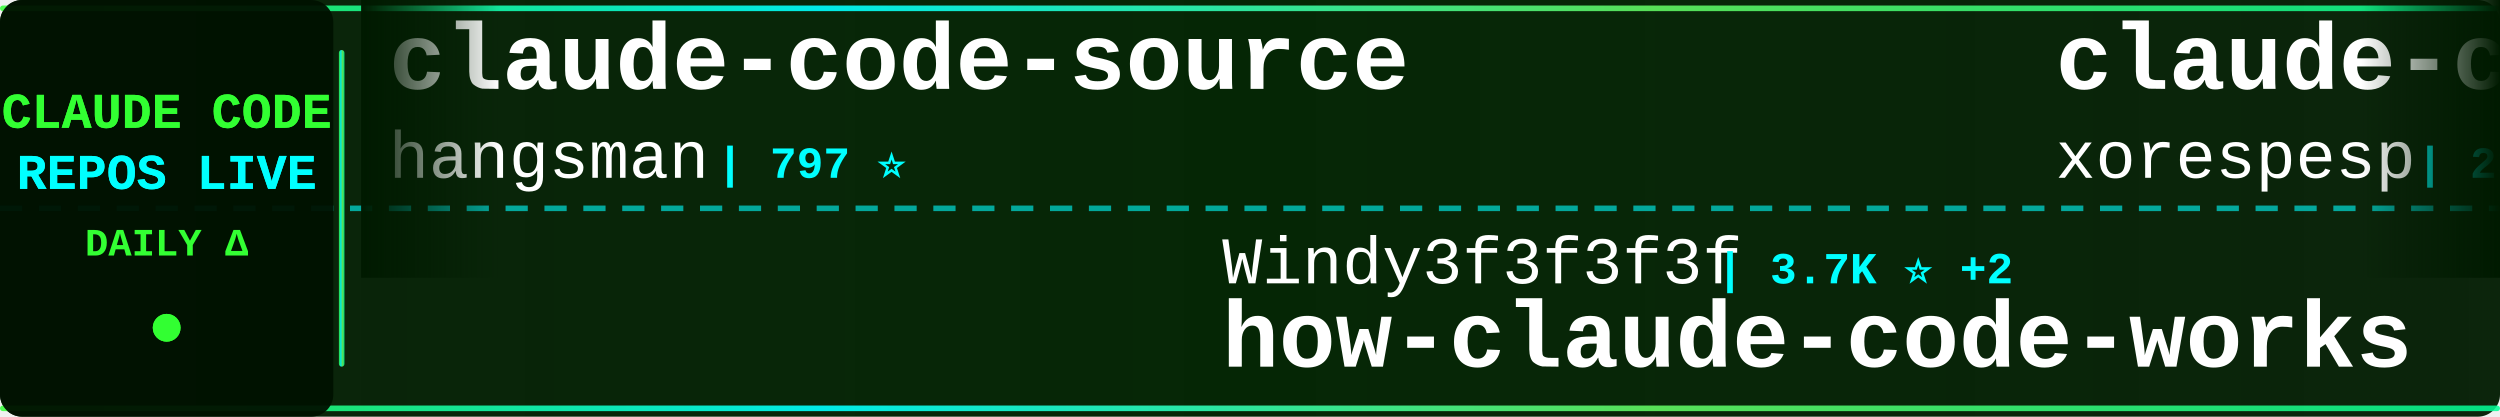
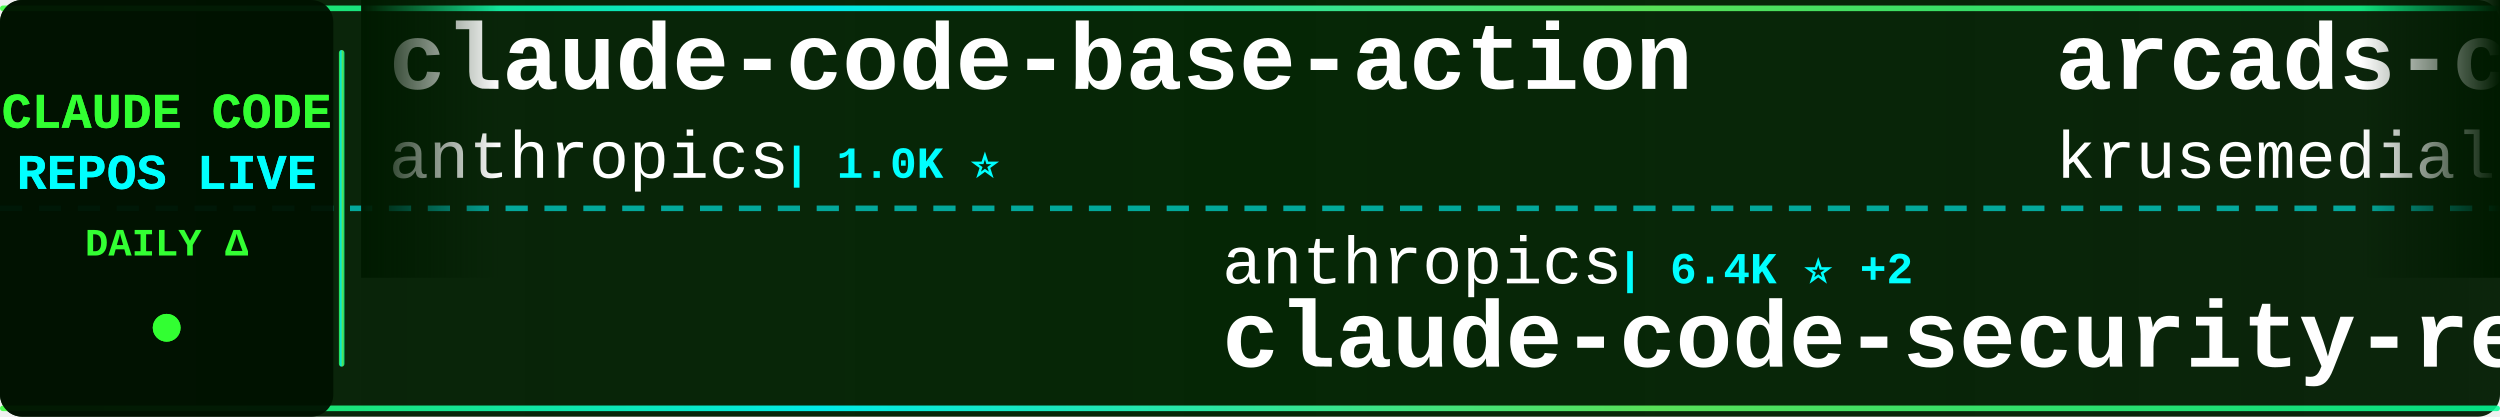
<svg xmlns="http://www.w3.org/2000/svg" width="900" height="150">
  <defs>
    <linearGradient id="tickerBg" x1="0%" y1="0%" x2="100%" y2="0%">
      <stop offset="0%" style="stop-color:#001a00;stop-opacity:0.95" />
      <stop offset="50%" style="stop-color:#002200;stop-opacity:0.98" />
      <stop offset="100%" style="stop-color:#001a00;stop-opacity:0.95" />
    </linearGradient>
    <linearGradient id="borderGrad" x1="0%" y1="0%" x2="100%" y2="0%">
      <stop offset="0%" style="stop-color:#33ff33;stop-opacity:0.85">
        <animate attributeName="stop-opacity" values="0.85;1;0.85" dur="2s" repeatCount="indefinite" />
      </stop>
      <stop offset="33%" style="stop-color:#00ffff;stop-opacity:0.9">
        <animate attributeName="stop-opacity" values="0.9;1;0.9" dur="2.2s" repeatCount="indefinite" />
      </stop>
      <stop offset="66%" style="stop-color:#66ff66;stop-opacity:0.85">
        <animate attributeName="stop-opacity" values="0.85;1;0.85" dur="1.8s" repeatCount="indefinite" />
      </stop>
      <stop offset="100%" style="stop-color:#00ff99;stop-opacity:0.85">
        <animate attributeName="stop-opacity" values="0.85;1;0.85" dur="2s" repeatCount="indefinite" />
      </stop>
    </linearGradient>
    <filter id="textGlow">
      <feGaussianBlur stdDeviation="0.1" result="coloredBlur" />
      <feMerge>
        <feMergeNode in="coloredBlur" />
        <feMergeNode in="SourceGraphic" />
      </feMerge>
    </filter>
    <filter id="metricGlow">
      <feGaussianBlur stdDeviation="0.2" result="coloredBlur" />
      <feMerge>
        <feMergeNode in="coloredBlur" />
        <feMergeNode in="SourceGraphic" />
      </feMerge>
    </filter>
    <linearGradient id="leftFade" x1="0%" y1="0%" x2="100%" y2="0%">
      <stop offset="0%" style="stop-color:#001a00;stop-opacity:1" />
      <stop offset="100%" style="stop-color:#001a00;stop-opacity:0" />
    </linearGradient>
    <linearGradient id="rightFade" x1="0%" y1="0%" x2="100%" y2="0%">
      <stop offset="0%" style="stop-color:#001a00;stop-opacity:0" />
      <stop offset="100%" style="stop-color:#001a00;stop-opacity:1" />
    </linearGradient>
  </defs>
  <rect width="900" height="150" fill="url(#tickerBg)" rx="8" />
  <rect x="0" y="2" width="900" height="2" fill="url(#borderGrad)" rx="1" />
  <rect x="0" y="146" width="900" height="2" fill="url(#borderGrad)" rx="1" />
  <line x1="0" y1="75" x2="900" y2="75" stroke="#00ffff" stroke-width="2" stroke-dasharray="8 6" opacity="0.6" />
  <rect x="0" y="0" width="120" height="150" fill="#001100" opacity="0.95" rx="8" />
  <text x="60" y="46" font-family="'Courier New', monospace" font-size="18" font-weight="bold" fill="#33ff33" text-anchor="middle" filter="url(#textGlow)">
    CLAUDE CODE
  </text>
  <text x="60" y="68" font-family="'Courier New', monospace" font-size="18" font-weight="bold" fill="#00ffff" text-anchor="middle" filter="url(#textGlow)">
    REPOS LIVE
  </text>
  <text x="60" y="92" font-family="'Courier New', monospace" font-size="14" font-weight="bold" fill="#33ff33" text-anchor="middle">
    DAILY Δ
  </text>
  <circle cx="60" cy="118" r="5" fill="#33ff33" filter="url(#metricGlow)">
    <animate attributeName="r" values="4;6;4" dur="1.5s" repeatCount="indefinite" />
    <animate attributeName="opacity" values="0.6;1;0.6" dur="1.5s" repeatCount="indefinite" />
  </circle>
  <rect x="122" y="18" width="2" height="114" fill="url(#borderGrad)" rx="1" />
  <clipPath id="tickerClip">
    <rect x="130" y="0" width="770" height="150" />
  </clipPath>
  <g clip-path="url(#tickerClip)">
    <g id="tickerItems">
      <animateTransform attributeName="transform" attributeType="XML" type="translate" from="0 0" to="-3000 0" dur="54s" repeatCount="indefinite" />
      <g transform="translate(0, 0)">
-         <text x="140" y="32" font-family="'Courier New', monospace" font-size="34" font-weight="bold" fill="#ffffff">claude-code-source</text>
-         <text x="140" y="64" font-family="'Courier New', monospace" font-size="24" font-weight="normal" fill="#ffffff" opacity="1.0">hangsman</text>
-         <text x="258" y="64" font-family="'Courier New', monospace" font-size="16" font-weight="bold" fill="#00ffff"> | 797 ⭐</text>
+         <text x="140" y="32" font-family="'Courier New', monospace" font-size="34" font-weight="bold" fill="#ffffff">claude-code-base-action</text>
+         <text x="140" y="64" font-family="'Courier New', monospace" font-size="24" font-weight="normal" fill="#ffffff" opacity="1.0">anthropics</text>
+         <text x="282" y="64" font-family="'Courier New', monospace" font-size="16" font-weight="bold" fill="#00ffff"> | 1.0K ⭐</text>
      </g>
      <g transform="translate(300, 0)">
-         <text x="140" y="102" font-family="'Courier New', monospace" font-size="24" font-weight="normal" fill="#ffffff" opacity="1.0">Windy3f3f3f3f</text>
-         <text x="318" y="102" font-family="'Courier New', monospace" font-size="16" font-weight="bold" fill="#00ffff"> | 3.7K ⭐ +2</text>
-         <text x="140" y="132" font-family="'Courier New', monospace" font-size="34" font-weight="bold" fill="#ffffff">how-claude-code-works</text>
+         <text x="140" y="102" font-family="'Courier New', monospace" font-size="24" font-weight="normal" fill="#ffffff" opacity="1.0">anthropics</text>
+         <text x="282" y="102" font-family="'Courier New', monospace" font-size="16" font-weight="bold" fill="#00ffff"> | 6.4K ⭐ +2</text>
+         <text x="140" y="132" font-family="'Courier New', monospace" font-size="34" font-weight="bold" fill="#ffffff">claude-code-security-rev...</text>
      </g>
      <g transform="translate(600, 0)">
-         <text x="140" y="32" font-family="'Courier New', monospace" font-size="34" font-weight="bold" fill="#ffffff">claude-code</text>
-         <text x="140" y="64" font-family="'Courier New', monospace" font-size="24" font-weight="normal" fill="#ffffff" opacity="1.0">xorespesp</text>
-         <text x="270" y="64" font-family="'Courier New', monospace" font-size="16" font-weight="bold" fill="#00ffff"> | 231 ⭐</text>
+         <text x="140" y="32" font-family="'Courier New', monospace" font-size="34" font-weight="bold" fill="#ffffff">arcads-claude-code</text>
+         <text x="140" y="64" font-family="'Courier New', monospace" font-size="24" font-weight="normal" fill="#ffffff" opacity="1.0">krusemediallc</text>
+         <text x="318" y="64" font-family="'Courier New', monospace" font-size="16" font-weight="bold" fill="#00ffff"> | 1.6K ⭐ +2</text>
      </g>
      <g transform="translate(900, 0)">
-         <text x="140" y="102" font-family="'Courier New', monospace" font-size="24" font-weight="normal" fill="#ffffff" opacity="1.0">farion1231</text>
-         <text x="282" y="102" font-family="'Courier New', monospace" font-size="16" font-weight="bold" fill="#00ffff"> | 143.8K ⭐ +82</text>
-         <text x="140" y="132" font-family="'Courier New', monospace" font-size="34" font-weight="bold" fill="#ffffff">cc-switch</text>
+         <text x="140" y="102" font-family="'Courier New', monospace" font-size="24" font-weight="normal" fill="#ffffff" opacity="1.0">kodu-ai</text>
+         <text x="246" y="102" font-family="'Courier New', monospace" font-size="16" font-weight="bold" fill="#00ffff"> | 5.2K ⭐</text>
+         <text x="140" y="132" font-family="'Courier New', monospace" font-size="34" font-weight="bold" fill="#ffffff">claude-coder</text>
      </g>
      <g transform="translate(1200, 0)">
-         <text x="140" y="32" font-family="'Courier New', monospace" font-size="34" font-weight="bold" fill="#ffffff">claude-code-webui</text>
-         <text x="140" y="64" font-family="'Courier New', monospace" font-size="24" font-weight="normal" fill="#ffffff" opacity="1.0">sugyan</text>
-         <text x="234" y="64" font-family="'Courier New', monospace" font-size="16" font-weight="bold" fill="#00ffff"> | 1.1K ⭐</text>
+         <text x="140" y="32" font-family="'Courier New', monospace" font-size="34" font-weight="bold" fill="#ffffff">claude-code-showcase</text>
+         <text x="140" y="64" font-family="'Courier New', monospace" font-size="24" font-weight="normal" fill="#ffffff" opacity="1.0">ChrisWiles</text>
+         <text x="282" y="64" font-family="'Courier New', monospace" font-size="16" font-weight="bold" fill="#00ffff"> | 6.1K ⭐</text>
      </g>
      <g transform="translate(1500, 0)">
-         <text x="140" y="102" font-family="'Courier New', monospace" font-size="24" font-weight="normal" fill="#ffffff" opacity="1.0">nicedreamzapp</text>
-         <text x="318" y="102" font-family="'Courier New', monospace" font-size="16" font-weight="bold" fill="#00ffff"> | 3.4K ⭐ +1</text>
-         <text x="140" y="132" font-family="'Courier New', monospace" font-size="34" font-weight="bold" fill="#ffffff">claude-code-local</text>
+         <text x="140" y="102" font-family="'Courier New', monospace" font-size="24" font-weight="normal" fill="#ffffff" opacity="1.0">beilingcc</text>
+         <text x="270" y="102" font-family="'Courier New', monospace" font-size="16" font-weight="bold" fill="#00ffff"> | 98 ⭐</text>
+         <text x="140" y="132" font-family="'Courier New', monospace" font-size="34" font-weight="bold" fill="#ffffff">claude-code</text>
      </g>
      <g transform="translate(1800, 0)">
-         <text x="140" y="32" font-family="'Courier New', monospace" font-size="34" font-weight="bold" fill="#ffffff">andrej-karpathy-skills</text>
-         <text x="140" y="64" font-family="'Courier New', monospace" font-size="24" font-weight="normal" fill="#ffffff" opacity="1.0">multica-ai</text>
-         <text x="282" y="64" font-family="'Courier New', monospace" font-size="16" font-weight="bold" fill="#00ffff"> | 219.5K ⭐ +82</text>
+         <text x="140" y="32" font-family="'Courier New', monospace" font-size="34" font-weight="bold" fill="#ffffff">claude-code</text>
+         <text x="140" y="64" font-family="'Courier New', monospace" font-size="24" font-weight="normal" fill="#ffffff" opacity="1.0">alex000kim</text>
+         <text x="282" y="64" font-family="'Courier New', monospace" font-size="16" font-weight="bold" fill="#00ffff"> | 236 ⭐</text>
      </g>
      <g transform="translate(2100, 0)">
-         <text x="140" y="102" font-family="'Courier New', monospace" font-size="24" font-weight="normal" fill="#ffffff" opacity="1.0">anthropics</text>
-         <text x="282" y="102" font-family="'Courier New', monospace" font-size="16" font-weight="bold" fill="#00ffff"> | 180.9K ⭐</text>
-         <text x="140" y="132" font-family="'Courier New', monospace" font-size="34" font-weight="bold" fill="#ffffff">skills</text>
+         <text x="140" y="102" font-family="'Courier New', monospace" font-size="24" font-weight="normal" fill="#ffffff" opacity="1.0">ChinaSiro</text>
+         <text x="270" y="102" font-family="'Courier New', monospace" font-size="16" font-weight="bold" fill="#00ffff"> | 9.7K ⭐</text>
+         <text x="140" y="132" font-family="'Courier New', monospace" font-size="34" font-weight="bold" fill="#ffffff">claude-code-sourcemap</text>
      </g>
      <g transform="translate(2400, 0)">
-         <text x="140" y="32" font-family="'Courier New', monospace" font-size="34" font-weight="bold" fill="#ffffff">claude-code-reverse</text>
-         <text x="140" y="64" font-family="'Courier New', monospace" font-size="24" font-weight="normal" fill="#ffffff" opacity="1.0">Yuyz0112</text>
-         <text x="258" y="64" font-family="'Courier New', monospace" font-size="16" font-weight="bold" fill="#00ffff"> | 2.4K ⭐ +1</text>
+         <text x="140" y="32" font-family="'Courier New', monospace" font-size="34" font-weight="bold" fill="#ffffff">claude-code-source</text>
+         <text x="140" y="64" font-family="'Courier New', monospace" font-size="24" font-weight="normal" fill="#ffffff" opacity="1.0">AprilNEA</text>
+         <text x="258" y="64" font-family="'Courier New', monospace" font-size="16" font-weight="bold" fill="#00ffff"> | 393 ⭐</text>
      </g>
      <g transform="translate(2700, 0)">
-         <text x="140" y="102" font-family="'Courier New', monospace" font-size="24" font-weight="normal" fill="#ffffff" opacity="1.0">luyao618</text>
-         <text x="258" y="102" font-family="'Courier New', monospace" font-size="16" font-weight="bold" fill="#00ffff"> | 1.7K ⭐</text>
-         <text x="140" y="132" font-family="'Courier New', monospace" font-size="34" font-weight="bold" fill="#ffffff">Claude-Code-Source-Study</text>
+         <text x="140" y="102" font-family="'Courier New', monospace" font-size="24" font-weight="normal" fill="#ffffff" opacity="1.0">1rgs</text>
+         <text x="210" y="102" font-family="'Courier New', monospace" font-size="16" font-weight="bold" fill="#00ffff"> | 3.8K ⭐ +1</text>
+         <text x="140" y="132" font-family="'Courier New', monospace" font-size="34" font-weight="bold" fill="#ffffff">claude-code-proxy</text>
      </g>
      <g transform="translate(3000, 0)">
-         <text x="140" y="32" font-family="'Courier New', monospace" font-size="34" font-weight="bold" fill="#ffffff">claude-code-source</text>
-         <text x="140" y="64" font-family="'Courier New', monospace" font-size="24" font-weight="normal" fill="#ffffff" opacity="1.0">hangsman</text>
-         <text x="258" y="64" font-family="'Courier New', monospace" font-size="16" font-weight="bold" fill="#00ffff"> | 797 ⭐</text>
+         <text x="140" y="32" font-family="'Courier New', monospace" font-size="34" font-weight="bold" fill="#ffffff">claude-code-base-action</text>
+         <text x="140" y="64" font-family="'Courier New', monospace" font-size="24" font-weight="normal" fill="#ffffff" opacity="1.0">anthropics</text>
+         <text x="282" y="64" font-family="'Courier New', monospace" font-size="16" font-weight="bold" fill="#00ffff"> | 1.0K ⭐</text>
      </g>
      <g transform="translate(3300, 0)">
-         <text x="140" y="102" font-family="'Courier New', monospace" font-size="24" font-weight="normal" fill="#ffffff" opacity="1.0">Windy3f3f3f3f</text>
-         <text x="318" y="102" font-family="'Courier New', monospace" font-size="16" font-weight="bold" fill="#00ffff"> | 3.7K ⭐ +2</text>
-         <text x="140" y="132" font-family="'Courier New', monospace" font-size="34" font-weight="bold" fill="#ffffff">how-claude-code-works</text>
+         <text x="140" y="102" font-family="'Courier New', monospace" font-size="24" font-weight="normal" fill="#ffffff" opacity="1.0">anthropics</text>
+         <text x="282" y="102" font-family="'Courier New', monospace" font-size="16" font-weight="bold" fill="#00ffff"> | 6.4K ⭐ +2</text>
+         <text x="140" y="132" font-family="'Courier New', monospace" font-size="34" font-weight="bold" fill="#ffffff">claude-code-security-rev...</text>
      </g>
      <g transform="translate(3600, 0)">
-         <text x="140" y="32" font-family="'Courier New', monospace" font-size="34" font-weight="bold" fill="#ffffff">claude-code</text>
-         <text x="140" y="64" font-family="'Courier New', monospace" font-size="24" font-weight="normal" fill="#ffffff" opacity="1.0">xorespesp</text>
-         <text x="270" y="64" font-family="'Courier New', monospace" font-size="16" font-weight="bold" fill="#00ffff"> | 231 ⭐</text>
+         <text x="140" y="32" font-family="'Courier New', monospace" font-size="34" font-weight="bold" fill="#ffffff">arcads-claude-code</text>
+         <text x="140" y="64" font-family="'Courier New', monospace" font-size="24" font-weight="normal" fill="#ffffff" opacity="1.0">krusemediallc</text>
+         <text x="318" y="64" font-family="'Courier New', monospace" font-size="16" font-weight="bold" fill="#00ffff"> | 1.6K ⭐ +2</text>
      </g>
      <g transform="translate(3900, 0)">
-         <text x="140" y="102" font-family="'Courier New', monospace" font-size="24" font-weight="normal" fill="#ffffff" opacity="1.0">farion1231</text>
-         <text x="282" y="102" font-family="'Courier New', monospace" font-size="16" font-weight="bold" fill="#00ffff"> | 143.8K ⭐ +82</text>
-         <text x="140" y="132" font-family="'Courier New', monospace" font-size="34" font-weight="bold" fill="#ffffff">cc-switch</text>
+         <text x="140" y="102" font-family="'Courier New', monospace" font-size="24" font-weight="normal" fill="#ffffff" opacity="1.0">kodu-ai</text>
+         <text x="246" y="102" font-family="'Courier New', monospace" font-size="16" font-weight="bold" fill="#00ffff"> | 5.2K ⭐</text>
+         <text x="140" y="132" font-family="'Courier New', monospace" font-size="34" font-weight="bold" fill="#ffffff">claude-coder</text>
      </g>
    </g>
  </g>
  <rect x="130" y="0" width="50" height="100" fill="url(#leftFade)" />
  <rect x="850" y="0" width="50" height="100" fill="url(#rightFade)" />
</svg>
